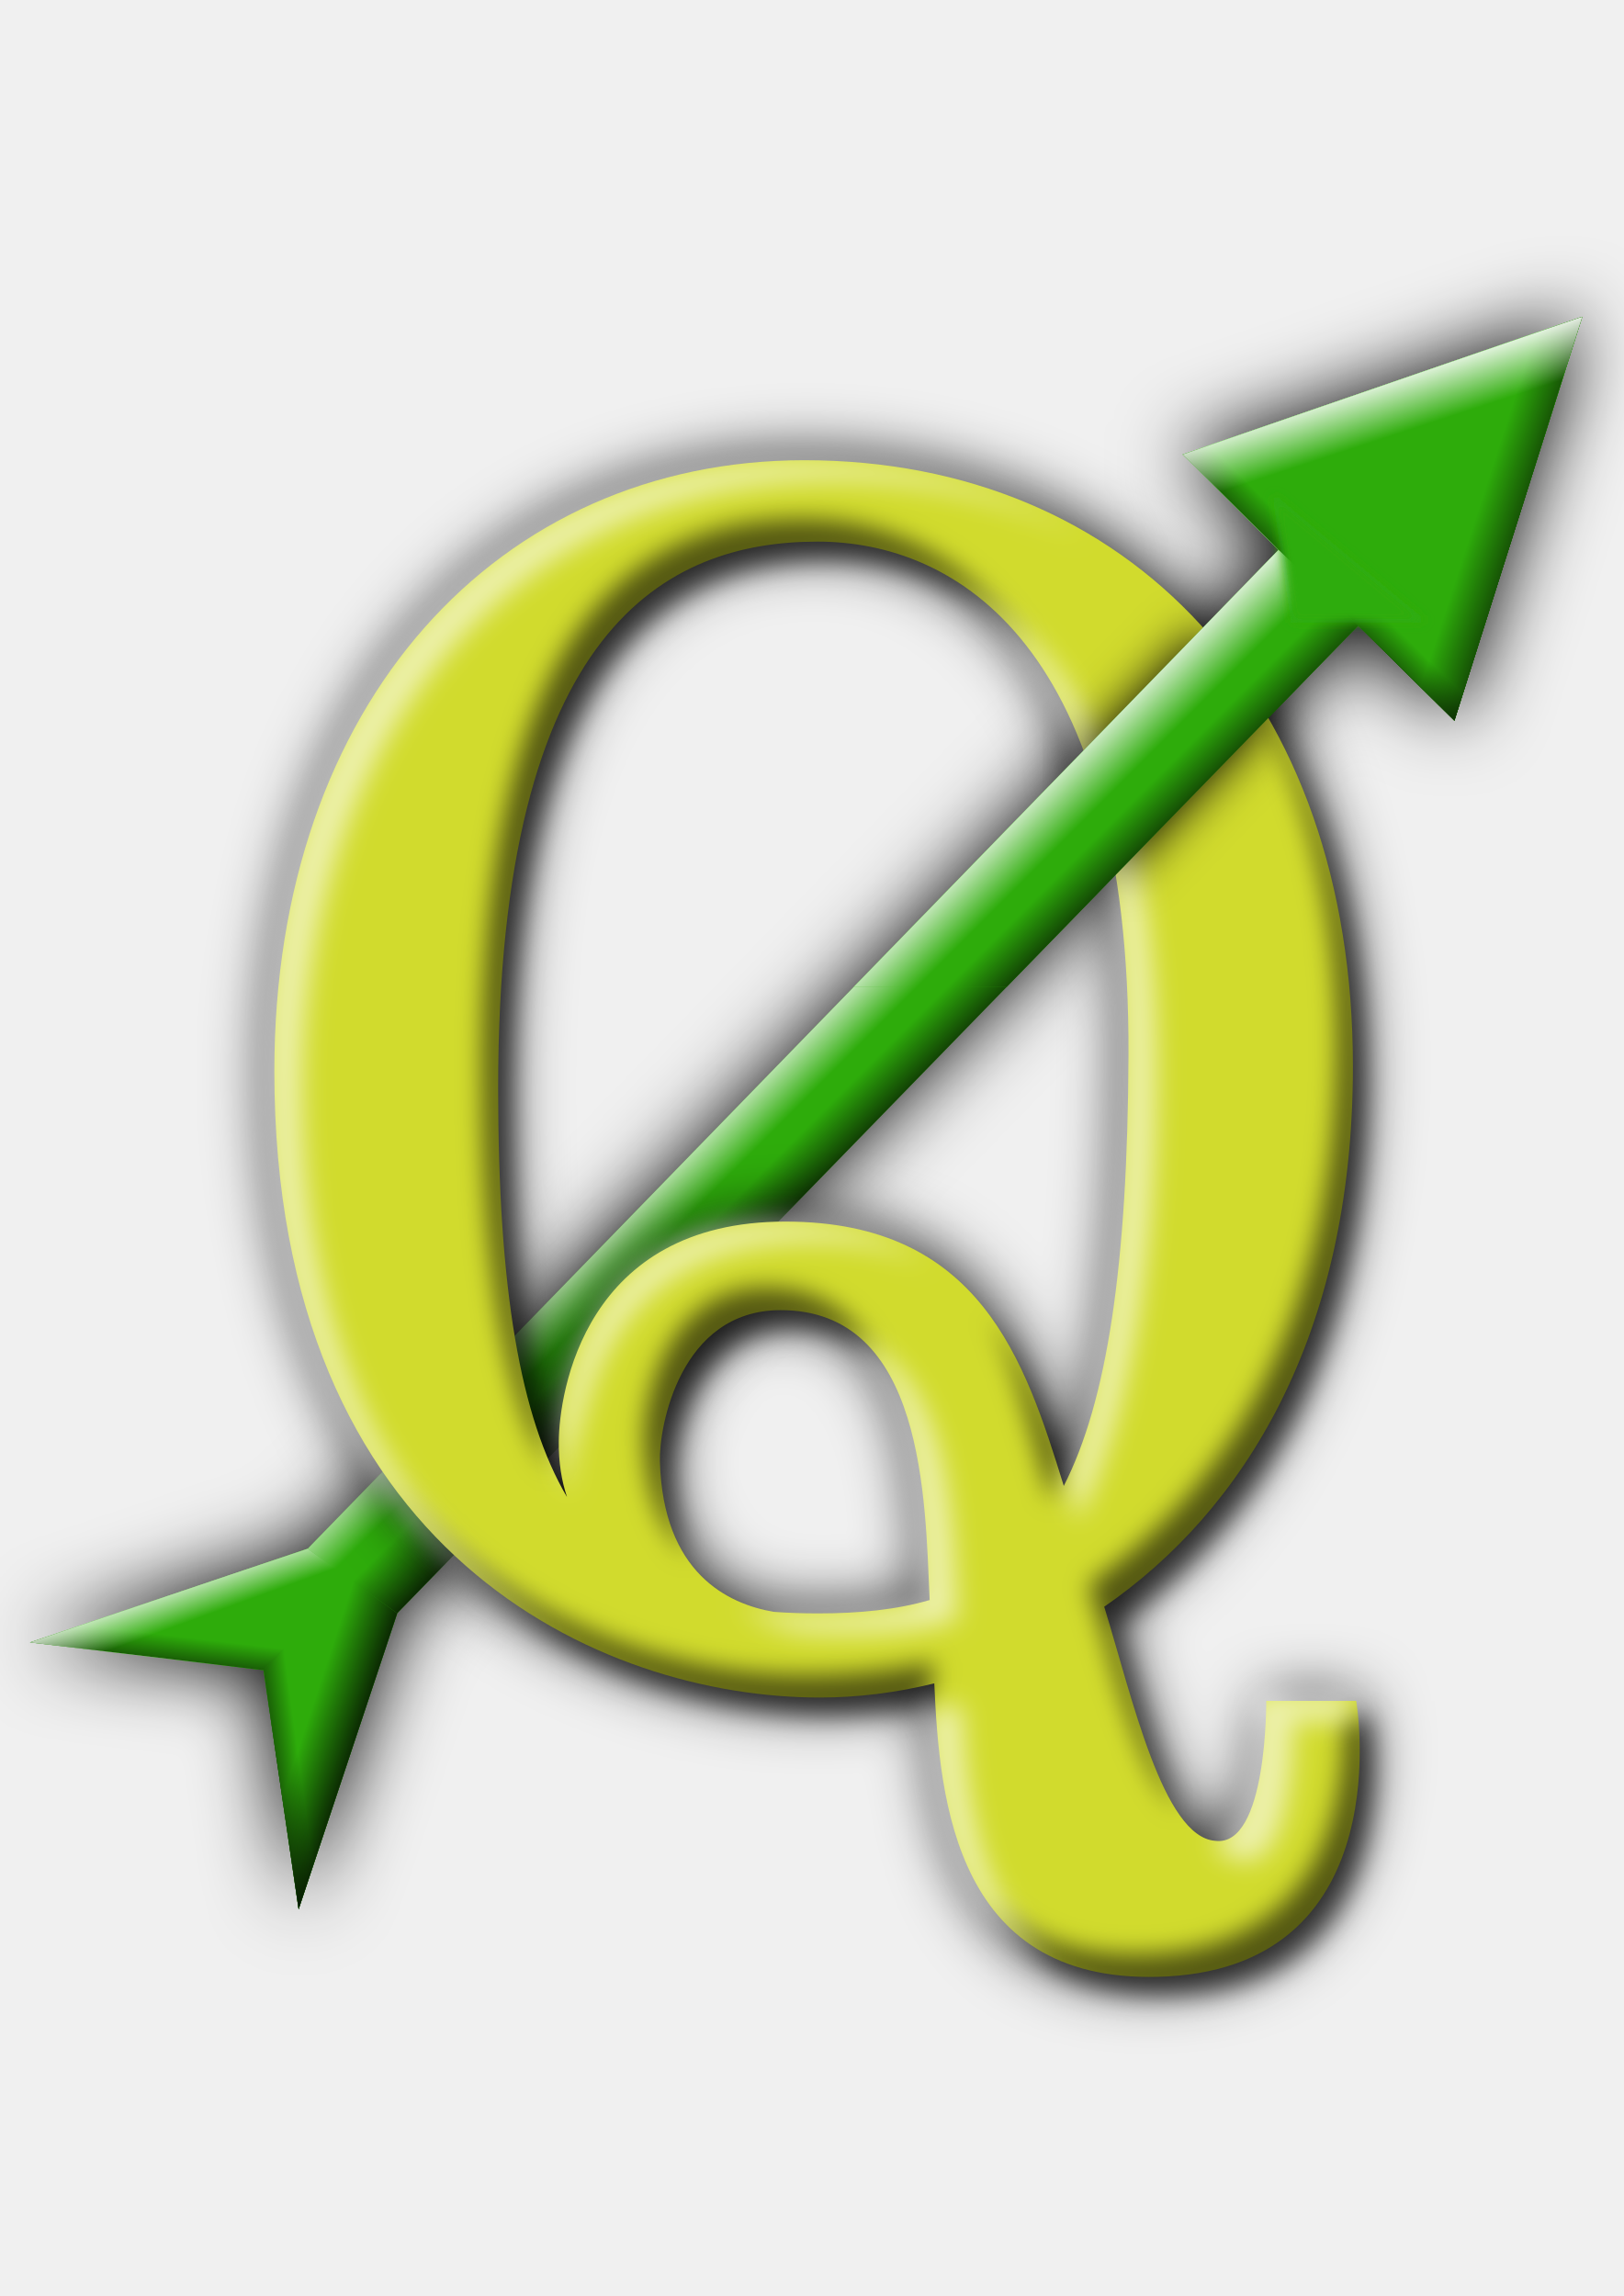
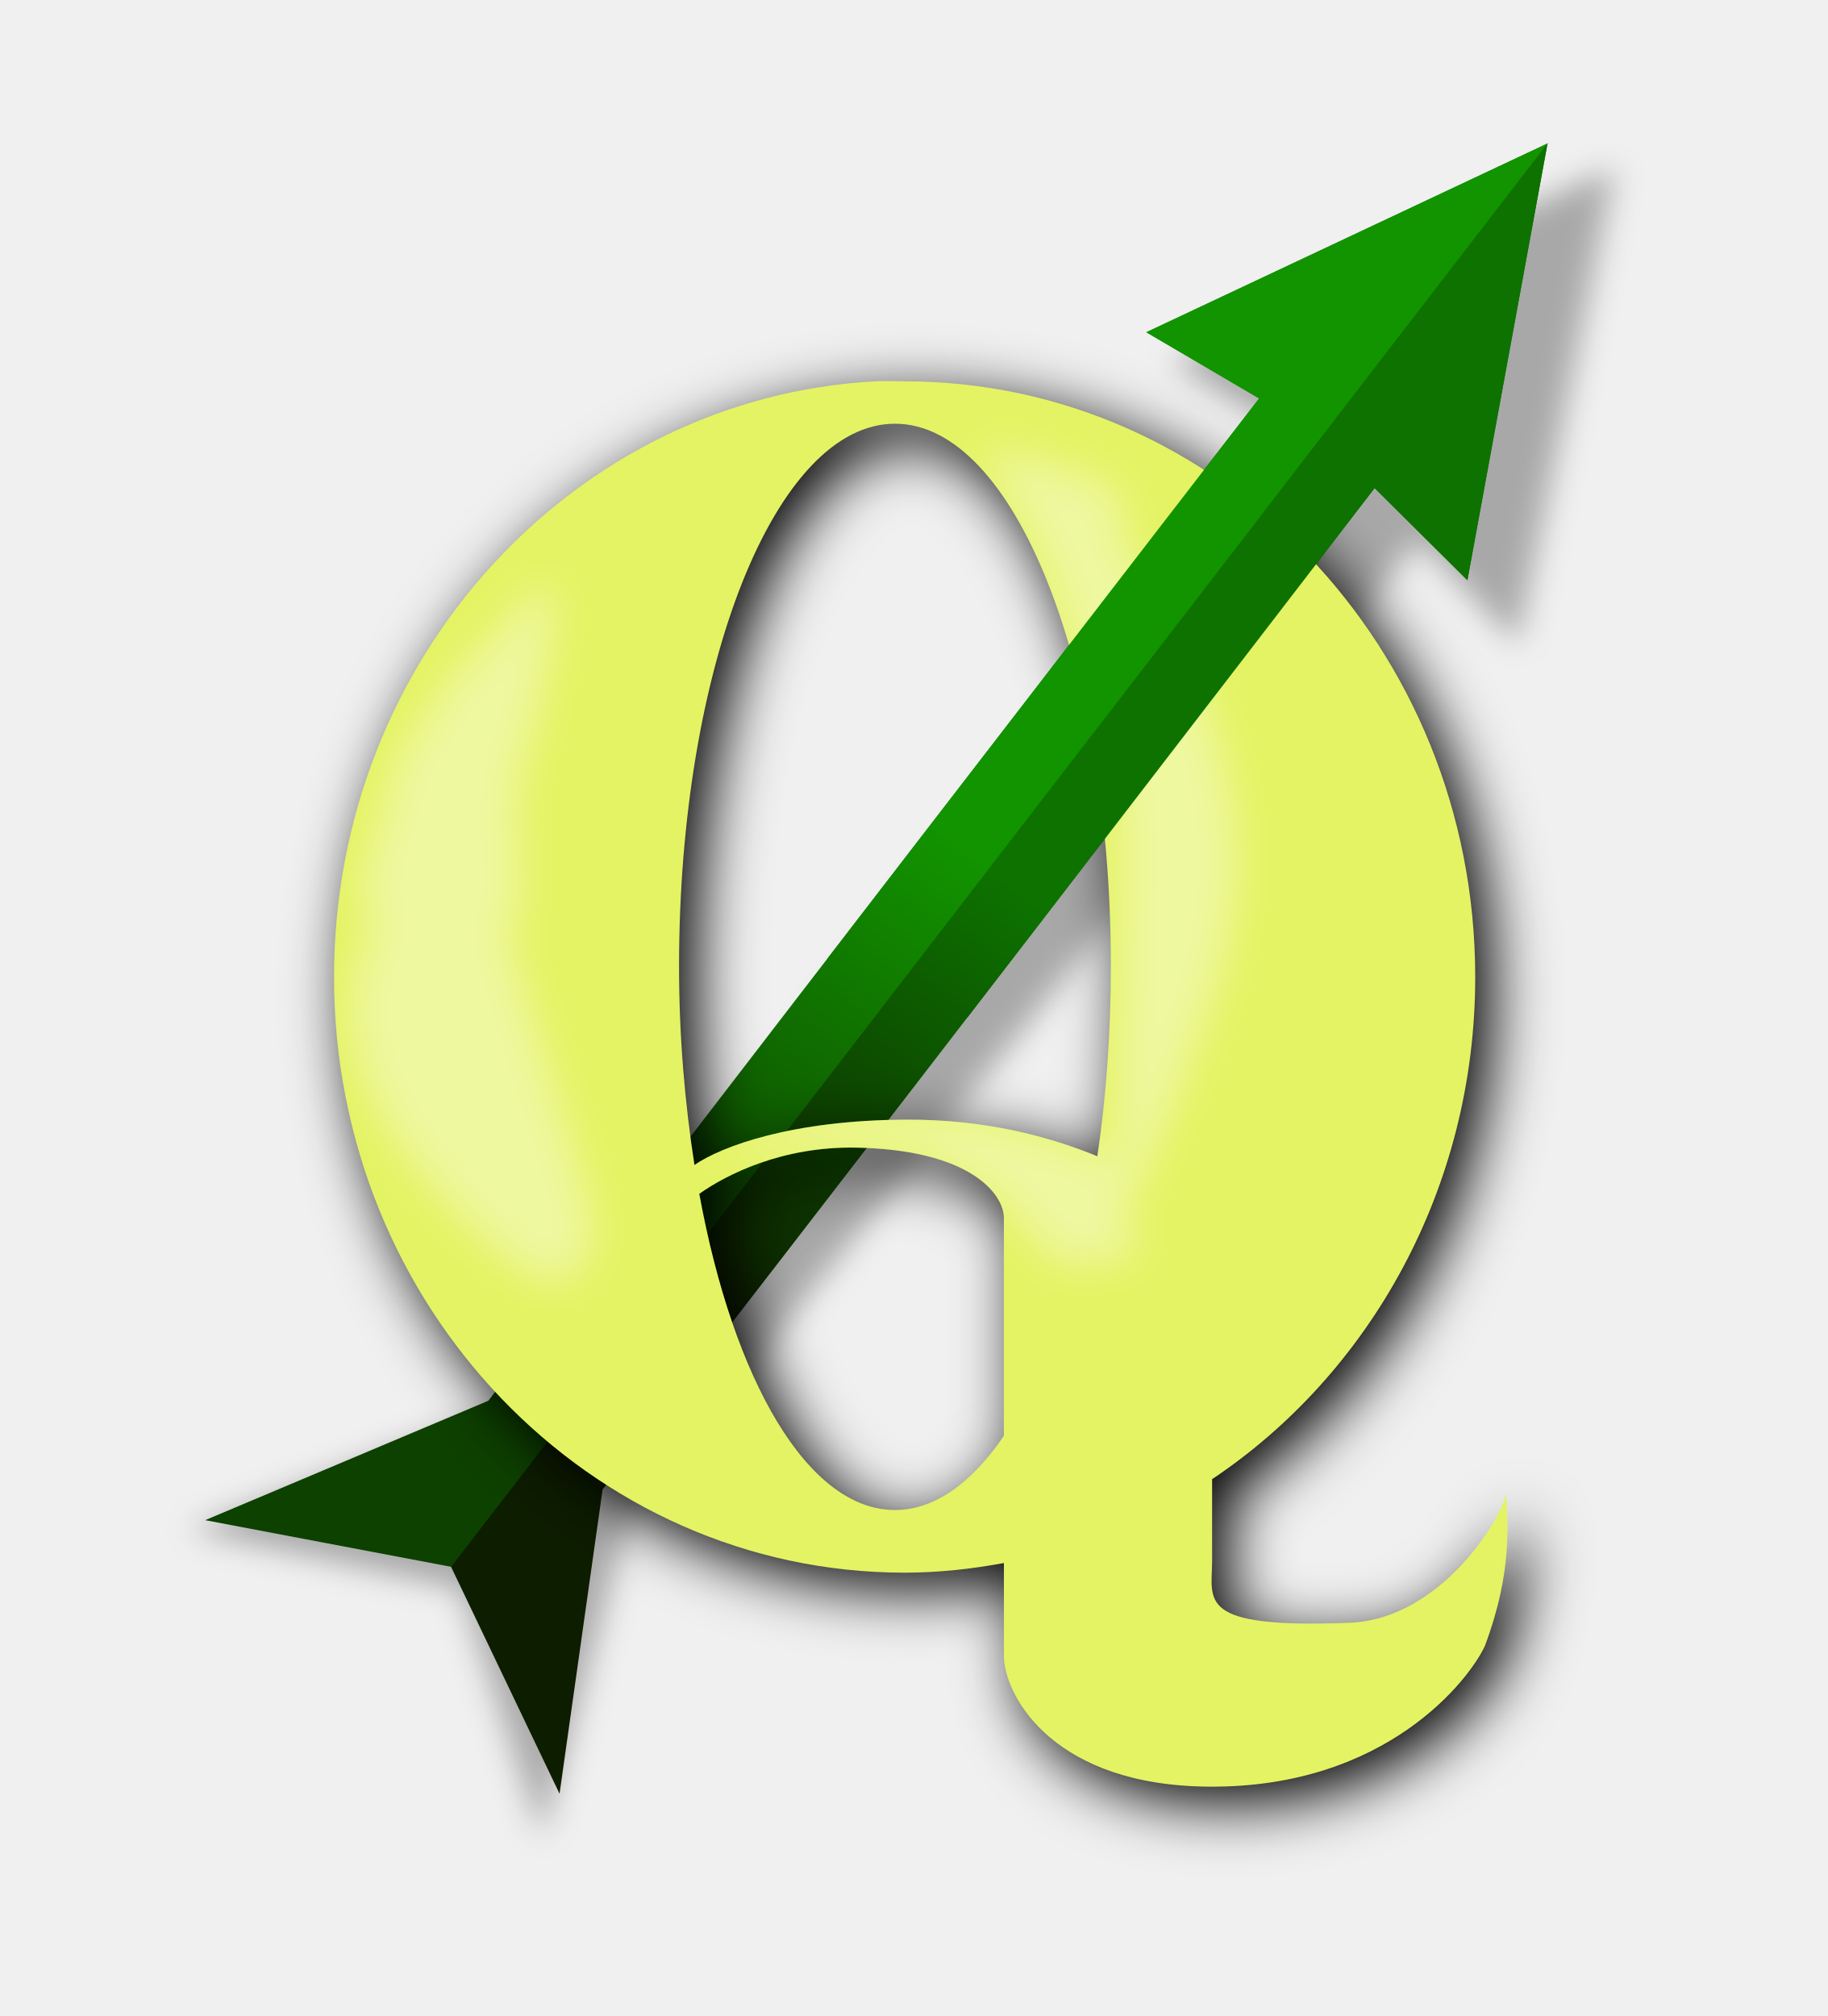
- <svg xmlns="http://www.w3.org/2000/svg" xmlns:xlink="http://www.w3.org/1999/xlink" version="1.0" width="744.094" height="1052.362" id="svg2">
-   <defs id="defs4">
-     <linearGradient id="linearGradient5069">
-       <stop id="stop5071" style="stop-color:#000000;stop-opacity:1" offset="0" />
-       <stop id="stop5073" style="stop-color:#000000;stop-opacity:0" offset="1" />
+ <svg xmlns="http://www.w3.org/2000/svg" xmlns:xlink="http://www.w3.org/1999/xlink" width="59.266" height="65.359" id="svg4907" version="1.1">
+   <defs id="defs4909">
+     <clipPath clipPathUnits="userSpaceOnUse" id="clipPath4144">
+       <rect style="fill:#000000;stroke:none" id="rect4146" width="42.875" height="39.625" x="565.161" y="646.181" transform="matrix(0.999901,-0.01407388,0.01407388,0.999901,0,0)" />
+     </clipPath>
+     <linearGradient xlink:href="#linearGradient5342-4-9-7" id="linearGradient3970-6" gradientUnits="userSpaceOnUse" gradientTransform="translate(156.0876,208.9441)" x1="413.407" y1="477.579" x2="423.643" y2="463.79" />
+     <linearGradient id="linearGradient5342-4-9-7">
+       <stop style="stop-color:#0d4100;stop-opacity:1;" offset="0" id="stop5344-0-0-6" />
+       <stop style="stop-color:#129300;stop-opacity:1;" offset="1" id="stop5346-85-9-0" />
    </linearGradient>
-     <linearGradient id="linearGradient5057">
-       <stop id="stop5059" style="stop-color:#000000;stop-opacity:1" offset="0" />
-       <stop id="stop5061" style="stop-color:#000000;stop-opacity:0" offset="1" />
+     <linearGradient y2="463.79" x2="423.643" y1="477.579" x1="413.407" gradientTransform="matrix(-0.2826807,-0.9592141,-0.9592141,0.2826807,1144.742,948.3023)" gradientUnits="userSpaceOnUse" id="linearGradient4111" xlink:href="#linearGradient5342-4-0-4" />
+     <linearGradient id="linearGradient5342-4-0-4">
+       <stop style="stop-color:#0d1d00;stop-opacity:1;" offset="0" id="stop5344-0-9-7" />
+       <stop style="stop-color:#0d7200;stop-opacity:1;" offset="1" id="stop5346-85-5-3" />
    </linearGradient>
-     <linearGradient id="linearGradient4965">
-       <stop id="stop4967" style="stop-color:#4e4e4e;stop-opacity:1" offset="0" />
-       <stop id="stop4969" style="stop-color:#4e4e4e;stop-opacity:0" offset="1" />
+     <clipPath clipPathUnits="userSpaceOnUse" id="clipPath4825-8">
+       <path style="fill:#e4f363;fill-opacity:1;stroke:none" d="m 485.063,446.793 c -9.774,0.517 -17.562,8.976 -17.562,19.312 0,10.67 8.284,19.312 18.5,19.312 1.105,0 2.167,-0.119 3.219,-0.312 l 0,3.094 c 0.085,1.316 1.673,4.123 6.656,4.156 5.77,0.039 8.449,-3.498 8.938,-4.562 0.909,-2.43 0.734,-3.989 0.688,-4.969 -0.019,0.588 -1.996,4.101 -5.094,4.219 -4.98,0.189 -4.438,-0.712 -4.438,-2.031 l 0,-2.625 c 5.128,-3.432 8.531,-9.447 8.531,-16.281 0,-10.67 -8.284,-19.312 -18.5,-19.312 C 485.682,446.793 485.379,446.777 485.063,446.793 z m 0.625,1.375 c 3.87,0 7,7.861 7,17.594 0,2.163 -0.154,4.241 -0.438,6.156 -1.618,-0.665 -3.682,-1.197 -6.188,-1.188 -3.702,0.014 -5.987,0.859 -6.875,1.469 -0.31,-1.993 -0.5,-4.168 -0.5,-6.438 C 478.688,456.029 481.818,448.168 485.688,448.168 z m -1.281,23.469 c 3.739,0.064 4.812,1.516 4.812,2.281 l 0,7.062 c -1.036,1.525 -2.243,2.406 -3.531,2.406 -2.824,0 -5.236,-4.198 -6.344,-10.25 C 480.238,472.5 482.045,471.597 484.407,471.637 Z" id="path4827-5" />
+     </clipPath>
+     <filter id="filter4776-5" x="-0.332" width="1.664" y="-0.393" height="1.787" style="color-interpolation-filters:sRGB">
+       <feGaussianBlur stdDeviation="0.652" id="feGaussianBlur4778-0" />
+     </filter>
+     <filter id="filter4947-8-4" style="color-interpolation-filters:sRGB">
+       <feGaussianBlur stdDeviation="1.016" id="feGaussianBlur4949-0-5" />
+     </filter>
+     <linearGradient xlink:href="#linearGradient5342-4-9" id="linearGradient3970" gradientUnits="userSpaceOnUse" gradientTransform="translate(156.0876,208.9441)" x1="413.407" y1="477.579" x2="423.643" y2="463.79" />
+     <linearGradient id="linearGradient5342-4-9">
+       <stop style="stop-color:#0d4100;stop-opacity:1;" offset="0" id="stop5344-0-0" />
+       <stop style="stop-color:#129300;stop-opacity:1;" offset="1" id="stop5346-85-9" />
    </linearGradient>
-     <linearGradient id="linearGradient4809">
-       <stop id="stop4811" style="stop-color:#ffffff;stop-opacity:1" offset="0" />
-       <stop id="stop4989" style="stop-color:#ffffff;stop-opacity:1" offset="0.473" />
-       <stop id="stop4813" style="stop-color:#000000;stop-opacity:1" offset="1" />
+     <linearGradient xlink:href="#linearGradient5342-4-0-4" id="linearGradient3972" gradientUnits="userSpaceOnUse" gradientTransform="matrix(-0.2826807,-0.9592141,-0.9592141,0.2826807,1144.742,948.3023)" x1="413.407" y1="477.579" x2="423.643" y2="463.79" />
+     <linearGradient id="linearGradient4887">
+       <stop style="stop-color:#0d1d00;stop-opacity:1;" offset="0" id="stop4889" />
+       <stop style="stop-color:#0d7200;stop-opacity:1;" offset="1" id="stop4891" />
    </linearGradient>
-     <linearGradient id="linearGradient4372">
-       <stop id="stop4374" style="stop-color:#000000;stop-opacity:0" offset="0" />
-       <stop id="stop4376" style="stop-color:#000000;stop-opacity:1" offset="1" />
-     </linearGradient>
-     <linearGradient id="linearGradient4332">
-       <stop id="stop4334" style="stop-color:#ffffff;stop-opacity:0" offset="0" />
-       <stop id="stop4336" style="stop-color:#ffffff;stop-opacity:1" offset="1" />
-     </linearGradient>
-     <filter id="filter4307">
-       <feGaussianBlur id="feGaussianBlur4309" stdDeviation="14.907" />
-     </filter>
-     <linearGradient x1="407.313" y1="475.32" x2="379.146" y2="447.578" id="linearGradient4338" xlink:href="#linearGradient4332" gradientUnits="userSpaceOnUse" />
-     <linearGradient x1="407.313" y1="475.32" x2="379.146" y2="447.578" id="linearGradient4352" xlink:href="#linearGradient4332" gradientUnits="userSpaceOnUse" gradientTransform="translate(2.8693429e-6,-3.3828125e-6)" />
-     <linearGradient x1="421.604" y1="489.381" x2="386.339" y2="454.117" id="linearGradient4354" xlink:href="#linearGradient4332" gradientUnits="userSpaceOnUse" />
-     <linearGradient x1="421.604" y1="489.381" x2="386.339" y2="454.117" id="linearGradient4362" xlink:href="#linearGradient4332" gradientUnits="userSpaceOnUse" />
-     <linearGradient x1="421.604" y1="489.381" x2="386.339" y2="454.117" id="linearGradient4364" xlink:href="#linearGradient4332" gradientUnits="userSpaceOnUse" />
-     <linearGradient x1="401.227" y1="469.888" x2="385.625" y2="454.286" id="linearGradient4368" xlink:href="#linearGradient4332" gradientUnits="userSpaceOnUse" />
-     <linearGradient x1="410.548" y1="478.555" x2="427.311" y2="495.318" id="linearGradient4378" xlink:href="#linearGradient4372" gradientUnits="userSpaceOnUse" />
-     <linearGradient x1="360.27" y1="512.602" x2="338.596" y2="490.929" id="linearGradient4685" xlink:href="#linearGradient4332" gradientUnits="userSpaceOnUse" />
-     <linearGradient x1="366.996" y1="519.329" x2="390.263" y2="542.595" id="linearGradient4689" xlink:href="#linearGradient4372" gradientUnits="userSpaceOnUse" />
-     <linearGradient x1="681.182" y1="222.019" x2="716.775" y2="233.578" id="linearGradient4701" xlink:href="#linearGradient4372" gradientUnits="userSpaceOnUse" />
-     <linearGradient x1="615.063" y1="263.632" x2="594.709" y2="284.439" id="linearGradient4705" xlink:href="#linearGradient4372" gradientUnits="userSpaceOnUse" />
-     <linearGradient x1="615.063" y1="207.223" x2="606.268" y2="180.405" id="linearGradient4709" xlink:href="#linearGradient4332" gradientUnits="userSpaceOnUse" />
-     <filter id="filter4769">
-       <feGaussianBlur id="feGaussianBlur4771" stdDeviation="2.162" />
-     </filter>
-     <linearGradient x1="79.355" y1="745.809" x2="71.98" y2="725.465" id="linearGradient4783" xlink:href="#linearGradient4332" gradientUnits="userSpaceOnUse" />
-     <linearGradient x1="145.937" y1="773.552" x2="175.552" y2="783.262" id="linearGradient4787" xlink:href="#linearGradient4372" gradientUnits="userSpaceOnUse" />
-     <linearGradient x1="136.227" y1="800.832" x2="112.207" y2="804.068" id="linearGradient4791" xlink:href="#linearGradient4372" gradientUnits="userSpaceOnUse" />
-     <linearGradient x1="85.077" y1="750.432" x2="82.302" y2="774.013" id="linearGradient4795" xlink:href="#linearGradient4372" gradientUnits="userSpaceOnUse" />
-     <radialGradient cx="140.082" cy="411.286" r="253.7" fx="140.082" fy="411.286" id="radialGradient4985" xlink:href="#linearGradient4809" gradientUnits="userSpaceOnUse" gradientTransform="matrix(0,1.674705,-0.8791225,8.4441185e-7,482.2897,-28.65836)" />
-     <radialGradient cx="358.802" cy="480.868" r="144.44" fx="358.802" fy="480.868" id="radialGradient5065" xlink:href="#linearGradient5057" gradientUnits="userSpaceOnUse" gradientTransform="matrix(1,0,0,1.700534,5.6583663e-7,-336.8649)" />
-     <radialGradient cx="291.887" cy="385.31" r="149.988" fx="291.887" fy="385.31" id="radialGradient5075" xlink:href="#linearGradient5069" gradientUnits="userSpaceOnUse" gradientTransform="matrix(1.1512186e-2,2.837214,-2.2227,9.0187521e-3,1127.766,-571.7071)" />
-     <radialGradient cx="291.887" cy="385.31" r="149.988" fx="291.887" fy="385.31" id="radialGradient5158" xlink:href="#linearGradient5069" gradientUnits="userSpaceOnUse" gradientTransform="matrix(1.1512186e-2,2.837214,-2.2227,9.0187521e-3,1127.766,-571.7071)" />
-     <radialGradient cx="291.887" cy="385.31" r="149.988" fx="291.887" fy="385.31" id="radialGradient5165" xlink:href="#linearGradient5069" gradientUnits="userSpaceOnUse" gradientTransform="matrix(1.1512186e-2,2.837214,-2.2227,9.0187521e-3,1127.766,-571.7071)" />
-     <linearGradient x1="366.996" y1="519.329" x2="390.263" y2="542.595" id="linearGradient5213" xlink:href="#linearGradient4372" gradientUnits="userSpaceOnUse" gradientTransform="translate(-4.5460112e-6,1.2089452e-6)" />
-     <linearGradient x1="360.27" y1="512.602" x2="338.596" y2="490.929" id="linearGradient5215" xlink:href="#linearGradient4332" gradientUnits="userSpaceOnUse" gradientTransform="translate(-4.5460112e-6,1.2089452e-6)" />
-     <linearGradient x1="681.182" y1="222.019" x2="716.775" y2="233.578" id="linearGradient5217" xlink:href="#linearGradient4372" gradientUnits="userSpaceOnUse" gradientTransform="translate(-4.5460112e-6,1.2089452e-6)" />
-     <linearGradient x1="615.063" y1="263.632" x2="594.709" y2="284.439" id="linearGradient5219" xlink:href="#linearGradient4372" gradientUnits="userSpaceOnUse" gradientTransform="translate(-4.5460112e-6,1.2089452e-6)" />
-     <linearGradient x1="615.063" y1="207.223" x2="606.268" y2="180.405" id="linearGradient5221" xlink:href="#linearGradient4332" gradientUnits="userSpaceOnUse" gradientTransform="translate(-4.5460112e-6,1.2089452e-6)" />
-     <linearGradient x1="85.077" y1="750.432" x2="82.302" y2="774.013" id="linearGradient5223" xlink:href="#linearGradient4372" gradientUnits="userSpaceOnUse" gradientTransform="translate(-4.5460112e-6,1.2089452e-6)" />
-     <linearGradient x1="79.355" y1="745.809" x2="71.98" y2="725.465" id="linearGradient5225" xlink:href="#linearGradient4332" gradientUnits="userSpaceOnUse" gradientTransform="translate(-4.5460112e-6,1.2089452e-6)" />
-     <linearGradient x1="145.937" y1="773.552" x2="175.552" y2="783.262" id="linearGradient5227" xlink:href="#linearGradient4372" gradientUnits="userSpaceOnUse" gradientTransform="translate(-4.5460112e-6,1.2089452e-6)" />
-     <linearGradient x1="136.227" y1="800.832" x2="112.207" y2="804.068" id="linearGradient5229" xlink:href="#linearGradient4372" gradientUnits="userSpaceOnUse" gradientTransform="translate(-4.5460112e-6,1.2089452e-6)" />
-     <radialGradient cx="291.887" cy="385.31" r="149.988" fx="291.887" fy="385.31" id="radialGradient5231" xlink:href="#linearGradient5069" gradientUnits="userSpaceOnUse" gradientTransform="matrix(1.1512186e-2,2.837214,-2.2227,9.0187521e-3,1127.766,-571.7071)" />
-     <filter id="filter5284">
-       <feGaussianBlur id="feGaussianBlur5286" stdDeviation="5.925" />
-     </filter>
-     <filter id="filter5295">
-       <feGaussianBlur id="feGaussianBlur5297" stdDeviation="5.639" />
-     </filter>
-     <linearGradient x1="366.996" y1="519.329" x2="390.263" y2="542.595" id="linearGradient5435" xlink:href="#linearGradient4372" gradientUnits="userSpaceOnUse" />
-     <linearGradient x1="360.27" y1="512.602" x2="338.596" y2="490.929" id="linearGradient5437" xlink:href="#linearGradient4332" gradientUnits="userSpaceOnUse" />
-     <linearGradient x1="681.182" y1="222.019" x2="716.775" y2="233.578" id="linearGradient5439" xlink:href="#linearGradient4372" gradientUnits="userSpaceOnUse" />
-     <linearGradient x1="615.063" y1="263.632" x2="594.709" y2="284.439" id="linearGradient5441" xlink:href="#linearGradient4372" gradientUnits="userSpaceOnUse" />
-     <linearGradient x1="615.063" y1="207.223" x2="606.268" y2="180.405" id="linearGradient5443" xlink:href="#linearGradient4332" gradientUnits="userSpaceOnUse" />
-     <linearGradient x1="85.077" y1="750.432" x2="82.302" y2="774.013" id="linearGradient5445" xlink:href="#linearGradient4372" gradientUnits="userSpaceOnUse" />
-     <linearGradient x1="79.355" y1="745.809" x2="71.98" y2="725.465" id="linearGradient5447" xlink:href="#linearGradient4332" gradientUnits="userSpaceOnUse" />
-     <linearGradient x1="145.937" y1="773.552" x2="175.552" y2="783.262" id="linearGradient5449" xlink:href="#linearGradient4372" gradientUnits="userSpaceOnUse" />
-     <linearGradient x1="136.227" y1="800.832" x2="112.207" y2="804.068" id="linearGradient5451" xlink:href="#linearGradient4372" gradientUnits="userSpaceOnUse" />
-     <linearGradient x1="136.227" y1="800.832" x2="112.207" y2="804.068" id="linearGradient5454" xlink:href="#linearGradient4372" gradientUnits="userSpaceOnUse" />
-     <linearGradient x1="145.937" y1="773.552" x2="175.552" y2="783.262" id="linearGradient5457" xlink:href="#linearGradient4372" gradientUnits="userSpaceOnUse" />
-     <linearGradient x1="79.355" y1="745.809" x2="71.98" y2="725.465" id="linearGradient5460" xlink:href="#linearGradient4332" gradientUnits="userSpaceOnUse" />
-     <linearGradient x1="85.077" y1="750.432" x2="82.302" y2="774.013" id="linearGradient5463" xlink:href="#linearGradient4372" gradientUnits="userSpaceOnUse" />
-     <linearGradient x1="615.063" y1="207.223" x2="606.268" y2="180.405" id="linearGradient5468" xlink:href="#linearGradient4332" gradientUnits="userSpaceOnUse" />
-     <linearGradient x1="615.063" y1="263.632" x2="594.709" y2="284.439" id="linearGradient5471" xlink:href="#linearGradient4372" gradientUnits="userSpaceOnUse" />
-     <linearGradient x1="681.182" y1="222.019" x2="716.775" y2="233.578" id="linearGradient5474" xlink:href="#linearGradient4372" gradientUnits="userSpaceOnUse" />
-     <linearGradient x1="360.27" y1="512.602" x2="338.596" y2="490.929" id="linearGradient5478" xlink:href="#linearGradient4332" gradientUnits="userSpaceOnUse" />
-     <linearGradient x1="366.996" y1="519.329" x2="390.263" y2="542.595" id="linearGradient5481" xlink:href="#linearGradient4372" gradientUnits="userSpaceOnUse" />
-     <linearGradient x1="360.27" y1="512.602" x2="338.596" y2="490.929" id="linearGradient5493" xlink:href="#linearGradient4332" gradientUnits="userSpaceOnUse" />
-     <linearGradient x1="366.996" y1="519.329" x2="390.263" y2="542.595" id="linearGradient5525" xlink:href="#linearGradient4372" gradientUnits="userSpaceOnUse" />
-     <filter height="1.379" y="-0.19" width="1.44" x="-0.22" id="filter3432">
-       <feGaussianBlur id="feGaussianBlur3434" stdDeviation="11.161" />
-     </filter>
-     <linearGradient x1="136.227" y1="800.832" x2="112.207" y2="804.068" id="linearGradient3719" xlink:href="#linearGradient4372" gradientUnits="userSpaceOnUse" />
-     <linearGradient x1="145.937" y1="773.552" x2="175.552" y2="783.262" id="linearGradient3722" xlink:href="#linearGradient4372" gradientUnits="userSpaceOnUse" />
-     <linearGradient x1="79.355" y1="745.809" x2="71.98" y2="725.465" id="linearGradient3725" xlink:href="#linearGradient4332" gradientUnits="userSpaceOnUse" />
-     <linearGradient x1="85.077" y1="750.432" x2="82.302" y2="774.013" id="linearGradient3728" xlink:href="#linearGradient4372" gradientUnits="userSpaceOnUse" />
-     <linearGradient x1="615.063" y1="207.223" x2="606.268" y2="180.405" id="linearGradient3733" xlink:href="#linearGradient4332" gradientUnits="userSpaceOnUse" />
-     <linearGradient x1="615.063" y1="263.632" x2="594.709" y2="284.439" id="linearGradient3736" xlink:href="#linearGradient4372" gradientUnits="userSpaceOnUse" />
-     <linearGradient x1="681.182" y1="222.019" x2="716.775" y2="233.578" id="linearGradient3739" xlink:href="#linearGradient4372" gradientUnits="userSpaceOnUse" />
-     <linearGradient x1="360.27" y1="512.602" x2="338.596" y2="490.929" id="linearGradient3743" xlink:href="#linearGradient4332" gradientUnits="userSpaceOnUse" />
-     <linearGradient x1="366.996" y1="519.329" x2="390.263" y2="542.595" id="linearGradient3746" xlink:href="#linearGradient4372" gradientUnits="userSpaceOnUse" />
-     <filter id="filter3758">
-       <feGaussianBlur id="feGaussianBlur3760" stdDeviation="18.017" />
+     <filter id="filter5427-2-5" style="color-interpolation-filters:sRGB">
+       <feGaussianBlur stdDeviation="0.488" id="feGaussianBlur5429-2-8" />
    </filter>
  </defs>
-   <g id="layer2" style="display:inline">
-     <path d="M 13.698,752.791 L 140.977,709.86 L 585.949,252.008 L 542.008,208.319 L 725.098,145.184 L 666.509,330.295 L 622.441,286.732 L 182.025,739.444 L 136.847,875.158 L 120.775,765.516 L 13.698,752.791 z" id="path4311" style="fill:#000000;fill-opacity:1;fill-rule:evenodd;stroke:none;stroke-width:1px;stroke-linecap:butt;stroke-linejoin:miter;stroke-opacity:1;filter:url(#filter3758)" />
-     <path d="M 13.698,752.791 L 140.977,709.86 L 585.949,252.008 L 542.008,208.319 L 725.098,145.184 L 666.509,330.295 L 622.441,286.732 L 182.025,739.444 L 136.847,875.158 L 120.775,765.516 L 13.698,752.791 z" id="path3581" style="fill:#2eac0b;fill-opacity:1;fill-rule:evenodd;stroke:none;stroke-width:1px;stroke-linecap:butt;stroke-linejoin:miter;stroke-opacity:1" />
-     <path d="M 13.698,752.791 L 140.977,709.86 L 585.949,252.008 L 542.008,208.319 L 725.098,145.184 L 666.509,330.295 L 622.441,286.732 L 182.025,739.444 L 136.847,875.158 L 120.775,765.516 L 13.698,752.791 z" id="path4687" style="fill:url(#linearGradient3746);fill-opacity:1;fill-rule:evenodd;stroke:none;stroke-width:1px;stroke-linecap:butt;stroke-linejoin:miter;stroke-opacity:1" />
-     <path d="M 13.698,752.791 L 140.977,709.86 L 585.949,252.008 L 542.008,208.319 L 725.098,145.184 L 666.509,330.295 L 622.441,286.732 L 182.025,739.444 L 136.847,875.158 L 120.775,765.516 L 13.698,752.791 z" id="path4677" style="fill:url(#linearGradient3743);fill-opacity:1;fill-rule:evenodd;stroke:none;stroke-width:1px;stroke-linecap:butt;stroke-linejoin:miter;stroke-opacity:1" />
-     <path d="M 368.562,210.938 C 228.286,210.938 125.719,322.247 125.719,490.938 C 125.719,712.156 275.647,778.062 375.719,778.062 C 392.667,778.062 410.368,775.947 428.156,771.562 C 430.529,825.184 437.635,911.29 535.25,905.875 C 642.238,899.914 621.5,779.594 621.5,779.594 L 580.281,779.594 C 580.281,779.594 580.828,846.939 556.844,843.719 C 532.988,841.87 518.869,778.175 506.031,736.438 C 569.585,692.654 620,612.682 620,488.781 C 620,319.736 517.848,210.938 368.562,210.938 z M 374.656,248.25 C 438.585,248.25 517.871,296.295 517.156,483.438 C 516.785,580.36 507.275,642.373 487.5,681.062 C 469.684,623.521 449.211,560.046 360.125,559.906 C 267.635,559.761 256.278,638.589 256.062,660.688 C 255.969,670.292 257.35,678.725 259.844,686.156 C 238.388,649.701 228.281,590.862 228.281,498.781 C 228.281,287.353 305.728,248.25 374.656,248.25 z M 357.594,600.5 C 423.78,600.334 423.962,687.711 426.031,733.375 C 411.018,737.753 394.045,739.5 375,739.5 C 367.928,739.5 361.152,739.264 354.625,738.781 C 333.594,735.207 303.852,721.075 302.406,669.781 C 301.959,654.002 311.613,600.615 357.594,600.5 z" id="path4305" style="fill:#000000;fill-opacity:1;fill-rule:evenodd;stroke:none;stroke-width:1px;stroke-linecap:butt;stroke-linejoin:miter;stroke-opacity:1;filter:url(#filter4307)" />
-     <path d="M 177.143,202.362 A 2.143,0 0 1 1 172.857,202.362 A 2.143,0 0 1 1 177.143,202.362 z" id="path2399" style="opacity:1;fill:#000000;fill-opacity:0.314;fill-rule:nonzero;stroke:#000000;stroke-width:0;stroke-linecap:round;stroke-linejoin:round;stroke-miterlimit:4;stroke-dasharray:none;stroke-opacity:0" />
-     <path d="M 585.949,252.008 L 542.008,208.319 L 725.098,145.184 L 666.509,330.295 L 622.441,286.732 L 585.949,252.008 z" id="path4691" style="fill:#2eac0b;fill-opacity:1;fill-rule:evenodd;stroke:none;stroke-width:1px;stroke-linecap:butt;stroke-linejoin:miter;stroke-opacity:1" />
-     <path d="M 585.949,252.008 L 542.008,208.319 L 725.098,145.184 L 666.509,330.295 L 622.441,286.732 L 585.949,252.008 z" id="path4693" style="fill:url(#linearGradient3739);fill-opacity:1;fill-rule:evenodd;stroke:none;stroke-width:1px;stroke-linecap:butt;stroke-linejoin:miter;stroke-opacity:1" />
-     <path d="M 585.949,252.008 L 542.008,208.319 L 725.098,145.184 L 666.509,330.295 L 622.441,286.732 L 585.949,252.008 z" id="path4703" style="fill:url(#linearGradient3736);fill-opacity:1;fill-rule:evenodd;stroke:none;stroke-width:1px;stroke-linecap:butt;stroke-linejoin:miter;stroke-opacity:1" />
-     <path d="M 585.949,252.008 L 542.008,208.319 L 725.098,145.184 L 666.509,330.295 L 622.441,286.732 L 585.949,252.008 z" id="path4707" style="fill:url(#linearGradient3733);fill-opacity:1;fill-rule:evenodd;stroke:none;stroke-width:1px;stroke-linecap:butt;stroke-linejoin:miter;stroke-opacity:1" />
-     <path d="M 583.638,227.04 L 592.067,284.982 L 652.958,284.882 L 583.638,227.04 z" id="path4711" style="fill:#2eac0b;fill-opacity:1;fill-rule:evenodd;stroke:none;stroke-width:1px;stroke-linecap:butt;stroke-linejoin:miter;stroke-opacity:1;filter:url(#filter4769)" />
-     <path d="M 13.698,752.791 L 140.977,709.86 L 182.025,739.444 L 136.847,875.158 L 120.775,765.516 L 13.698,752.791 z" id="path4773" style="fill:#2eac0b;fill-opacity:1;fill-rule:evenodd;stroke:none;stroke-width:1px;stroke-linecap:butt;stroke-linejoin:miter;stroke-opacity:1" />
-     <path d="M 13.698,752.791 L 140.977,709.86 L 160.756,723.261 L 120.775,765.516 L 13.698,752.791 z" id="path4793" style="fill:url(#linearGradient3728);fill-opacity:1;fill-rule:evenodd;stroke:none;stroke-width:1px;stroke-linecap:butt;stroke-linejoin:miter;stroke-opacity:1" />
-     <path d="M 13.698,752.791 L 140.977,709.86 L 182.025,739.444 L 136.847,875.158 L 120.775,765.516 L 13.698,752.791 z" id="path4775" style="fill:url(#linearGradient3725);fill-opacity:1;fill-rule:evenodd;stroke:none;stroke-width:1px;stroke-linecap:butt;stroke-linejoin:miter;stroke-opacity:1" />
-     <path d="M 13.698,752.791 L 140.977,709.86 L 182.025,739.444 L 136.847,875.158 L 120.775,765.516 L 13.698,752.791 z" id="path4785" style="fill:url(#linearGradient3722);fill-opacity:1;fill-rule:evenodd;stroke:none;stroke-width:1px;stroke-linecap:butt;stroke-linejoin:miter;stroke-opacity:1" />
-     <path d="M 159.935,723.731 L 182.025,739.444 L 136.847,875.158 L 120.775,765.516 L 159.935,723.731 z" id="path4789" style="fill:url(#linearGradient3719);fill-opacity:1;fill-rule:evenodd;stroke:none;stroke-width:1px;stroke-linecap:butt;stroke-linejoin:miter;stroke-opacity:1" />
-     <path d="M 368.562,210.938 C 228.286,210.938 125.719,322.247 125.719,490.938 C 125.719,712.156 275.647,778.062 375.719,778.062 C 392.667,778.062 410.368,775.947 428.156,771.562 C 430.529,825.184 437.635,911.29 535.25,905.875 C 642.238,899.914 621.5,779.594 621.5,779.594 L 580.281,779.594 C 580.281,779.594 580.828,846.939 556.844,843.719 C 532.988,841.87 518.869,778.175 506.031,736.438 C 569.585,692.654 620,612.682 620,488.781 C 620,319.736 517.848,210.938 368.562,210.938 z M 374.656,248.25 C 438.585,248.25 517.871,296.295 517.156,483.438 C 516.785,580.36 507.275,642.373 487.5,681.062 C 469.684,623.521 449.211,560.046 360.125,559.906 C 267.635,559.761 256.278,638.589 256.062,660.688 C 255.969,670.292 257.35,678.725 259.844,686.156 C 238.388,649.701 228.281,590.862 228.281,498.781 C 228.281,287.353 305.728,248.25 374.656,248.25 z M 357.594,600.5 C 423.78,600.334 423.962,687.711 426.031,733.375 C 411.018,737.753 394.045,739.5 375,739.5 C 367.928,739.5 361.152,739.264 354.625,738.781 C 333.594,735.207 303.852,721.075 302.406,669.781 C 301.959,654.002 311.613,600.615 357.594,600.5 z" id="path3221" style="fill:#d1db2d;fill-opacity:1;fill-rule:evenodd;stroke:#4e4e4e;stroke-width:0;stroke-linecap:butt;stroke-linejoin:miter;stroke-miterlimit:4;stroke-dasharray:none;stroke-opacity:1" />
-     <path d="M 367.594,237.938 C 298.665,237.938 221.219,277.04 221.219,488.469 C 221.219,580.549 231.325,639.388 252.781,675.844 C 250.525,669.122 249.198,661.581 249.031,653.094 C 249.029,653.084 249.034,653.072 249.031,653.062 C 239.079,617.655 234.281,570.07 234.281,506.781 C 234.281,295.353 311.728,256.25 380.656,256.25 C 411.53,256.25 445.985,267.458 473.281,300.125 C 444.563,253.23 403.647,237.938 367.594,237.938 z M 567.281,307.5 C 596.514,352.755 612.937,410.77 612.938,478.469 C 612.938,602.369 562.522,682.341 498.969,726.125 C 510.008,762.015 521.971,814.143 540.281,829.219 C 528.885,806.473 520.206,771.014 512.031,744.438 C 575.585,700.654 626,620.682 626,496.781 C 626,419.565 604.665,354.948 567.281,307.5 z M 350.531,590.188 C 304.551,590.303 294.897,643.689 295.344,659.469 C 296.109,686.614 304.777,703.352 315.906,713.625 C 311.641,704.358 308.825,692.634 308.406,677.781 C 307.959,662.002 317.613,608.615 363.594,608.5 C 380.387,608.458 392.909,614.069 402.312,623.188 C 392.589,603.81 376.753,590.122 350.531,590.188 z M 453.688,603.562 C 465.798,623.989 474.727,664.935 481.825,687.858 C 483.289,684.994 487.434,675.972 486.012,665.911 C 478.552,644.689 467.954,619.997 453.688,603.562 z M 177.594,676.938 C 229.836,757.971 316.395,786.062 381.719,786.062 C 394.899,786.062 407.61,784.787 421.388,782.156 C 425.424,774.86 428.782,771.039 427.567,761.712 C 409.779,766.097 385.605,767.75 368.656,767.75 C 308.522,767.75 230.383,743.934 177.594,676.938 z M 615.969,787.594 C 616.901,821.494 608.914,891.065 528.188,895.562 C 492.264,897.555 468.589,887.148 452.906,870.531 C 467.372,897.213 493.447,916.527 541.25,913.875 C 648.238,907.914 627.5,787.594 627.5,787.594 L 615.969,787.594 z" id="path5290" style="opacity:0.6;fill:#000000;fill-opacity:1;fill-rule:evenodd;stroke:#4e4e4e;stroke-width:0;stroke-linecap:butt;stroke-linejoin:miter;stroke-miterlimit:4;stroke-dasharray:none;stroke-opacity:1;filter:url(#filter5295)" />
-     <path d="M 364.562,210.938 C 224.286,210.938 121.719,322.247 121.719,490.938 C 121.719,636.112 186.295,714.394 258.969,751.062 C 193.367,711.158 138.375,634.161 138.375,500.188 C 138.375,331.497 240.942,220.188 381.219,220.188 C 424.488,220.188 463.771,229.34 497.781,246.438 C 460.19,223.402 415.08,210.938 364.562,210.938 z M 436.625,267.938 C 478.808,296.18 515.018,360.497 514.543,484.825 C 514.225,567.962 503.478,639.273 489.001,678.352 C 492.175,687.39 490.892,688.235 493.683,697.248 C 513.458,658.559 529.441,589.61 529.812,492.688 C 530.348,352.331 485.86,290.222 436.625,267.938 z M 356.125,559.906 C 278.88,559.785 261.478,621.196 256.643,652.192 C 256.896,673.502 259.084,680.189 260.941,685.234 C 261.221,680.577 260.868,670.35 263.633,661.152 C 269.859,640.441 280.291,569.011 372.781,569.156 C 393.863,569.189 411.073,572.791 425.344,579 C 408.38,567.212 386.156,559.953 356.125,559.906 z M 389.438,612.594 C 419.941,638.135 420.435,698.154 422.031,733.375 C 407.018,737.753 390.045,739.5 371,739.5 C 363.928,739.5 357.152,739.264 350.625,738.781 C 346.767,738.126 342.622,737.093 338.406,735.562 C 347.691,743.032 358.288,746.503 367.281,748.031 C 373.808,748.514 380.585,748.75 387.656,748.75 C 406.701,748.75 423.675,747.002 438.688,742.625 C 436.842,701.886 436.489,627.951 389.438,612.594 z M 573.969,774.97 C 573.969,774.97 574.488,842.955 555.188,843.812 C 559.551,849.227 564.299,852.566 569.5,852.969 C 593.484,856.189 592.937,788.844 592.938,788.844 L 618.1,789.306 C 617.632,783.555 620.737,776.82 620.737,776.82 L 573.969,774.97 z M 440.812,780.812 C 435.473,782.129 430.119,783.214 424.812,784.125 C 427.394,826.007 435.832,880.043 482.781,899.094 C 446.499,872.409 442.483,818.559 440.812,780.812 z" id="path5233" style="opacity:0.6;fill:#ffffff;fill-opacity:1;fill-rule:evenodd;stroke:#4e4e4e;stroke-width:0;stroke-linecap:butt;stroke-linejoin:miter;stroke-miterlimit:4;stroke-dasharray:none;stroke-opacity:1;filter:url(#filter5284)" />
-     <path d="M 551.56,288.94 L 581.313,328.174 L 511.346,401.083 L 496.633,345.175 L 551.56,288.94 z" id="path3370" style="fill:#000000;fill-opacity:1;fill-rule:evenodd;stroke:#000000;stroke-width:1px;stroke-linecap:butt;stroke-linejoin:miter;stroke-opacity:1;filter:url(#filter3432)" />
-     <path d="M 725.094,145.188 L 542,208.312 L 585.938,252 L 391.219,452.375 L 461.281,452.375 L 622.438,286.719 L 666.5,330.281 L 725.094,145.188 z" id="path5409" style="fill:#2eac0b;fill-opacity:1;fill-rule:evenodd;stroke:none;stroke-width:1px;stroke-linecap:butt;stroke-linejoin:miter;stroke-opacity:1" />
-     <path d="M 725.094,145.188 L 542,208.312 L 585.938,252 L 391.219,452.375 L 461.281,452.375 L 622.438,286.719 L 666.5,330.281 L 725.094,145.188 z" id="path5413" style="fill:url(#linearGradient5493);fill-opacity:1;fill-rule:evenodd;stroke:none;stroke-width:1px;stroke-linecap:butt;stroke-linejoin:miter;stroke-opacity:1" />
-     <path d="M 725.094,145.188 L 542,208.312 L 585.938,252 L 391.219,452.375 L 461.281,452.375 L 622.438,286.719 L 666.5,330.281 L 725.094,145.188 z" id="path5411" style="fill:url(#linearGradient5525);fill-opacity:1;fill-rule:evenodd;stroke:none;stroke-width:1px;stroke-linecap:butt;stroke-linejoin:miter;stroke-opacity:1" />
-     <path d="M 585.949,252.008 L 542.008,208.319 L 725.098,145.184 L 666.509,330.295 L 622.441,286.732 L 585.949,252.008 z" id="path5415" style="fill:#2eac0b;fill-opacity:1;fill-rule:evenodd;stroke:none;stroke-width:1px;stroke-linecap:butt;stroke-linejoin:miter;stroke-opacity:1" />
-     <path d="M 585.949,252.008 L 542.008,208.319 L 725.098,145.184 L 666.509,330.295 L 622.441,286.732 L 585.949,252.008 z" id="path5417" style="fill:url(#linearGradient5474);fill-opacity:1;fill-rule:evenodd;stroke:none;stroke-width:1px;stroke-linecap:butt;stroke-linejoin:miter;stroke-opacity:1" />
-     <path d="M 585.949,252.008 L 542.008,208.319 L 725.098,145.184 L 666.509,330.295 L 622.441,286.732 L 585.949,252.008 z" id="path5419" style="fill:url(#linearGradient5471);fill-opacity:1;fill-rule:evenodd;stroke:none;stroke-width:1px;stroke-linecap:butt;stroke-linejoin:miter;stroke-opacity:1" />
-     <path d="M 585.949,252.008 L 542.008,208.319 L 725.098,145.184 L 666.509,330.295 L 622.441,286.732 L 585.949,252.008 z" id="path5421" style="fill:url(#linearGradient5468);fill-opacity:1;fill-rule:evenodd;stroke:none;stroke-width:1px;stroke-linecap:butt;stroke-linejoin:miter;stroke-opacity:1" />
-     <path d="M 583.638,227.04 L 592.067,284.982 L 652.958,284.882 L 583.638,227.04 z" id="path5423" style="fill:#2eac0b;fill-opacity:1;fill-rule:evenodd;stroke:none;stroke-width:1px;stroke-linecap:butt;stroke-linejoin:miter;stroke-opacity:1;filter:url(#filter4769)" />
+   <g id="layer1" transform="translate(-293.224,-451.1112)">
+     <path style="opacity:0.3;fill:#000000;fill-opacity:1;stroke:#060000;stroke-width:0.6;stroke-miterlimit:4;stroke-opacity:1;stroke-dasharray:none;filter:url(#filter5427-2-5)" d="m 445.498,443.642 -13.437,5.468 3.536,2.341 c 0,0 -21.736,25.201 -26.721,31.088 l -9.377,3.366 7.947,1.955 2.158,7.352 2.839,-9.422 26.761,-31.211 2.97,3.273 L 445.498,443.642 Z" id="path3895-6-6-7-4-6-2-7-5" transform="matrix(0.9995844,-0.02882794,0.02882794,0.9995844,-112.9489,26.45172)" />
+     <g id="g3966" transform="matrix(0.999901,0.01407388,-0.01407388,0.999901,-245.1016,-201.7003)">
+       <path id="path3895-6-6-7-4-6-8-4" d="m 597.711,649.106 -12.938,6.312 3.688,2.094 c 0,0 -19.961,26.63 -24.531,32.844 l -9.125,4 8.031,1.406 L 597.711,649.106 Z" style="fill:url(#linearGradient3970);fill-opacity:1;stroke:none" />
+       <path id="path3895-6-6-7-4-6-8-4-5" d="m 597.694,649.116 -2.398,14.194 -3.051,-2.945 c 0,0 -19.901,26.674 -24.57,32.815 l -1.257,9.884 -3.619,-7.306 L 597.694,649.116 Z" style="fill:url(#linearGradient3972);fill-opacity:1;stroke:none" />
+     </g>
+     <path style="fill:#000000;fill-opacity:1;stroke:none;filter:url(#filter4947-8-4)" d="m 322.147,464.004 c -9.774,0.517 -17.562,8.976 -17.562,19.312 0,10.67 8.284,19.312 18.5,19.312 1.105,0 2.167,-0.119 3.219,-0.312 l 0,3.094 c 0.085,1.316 1.673,4.123 6.656,4.156 5.77,0.039 8.449,-3.498 8.938,-4.562 0.909,-2.43 0.734,-3.989 0.688,-4.969 -0.019,0.588 -1.996,4.101 -5.094,4.219 -4.98,0.189 -4.438,-0.712 -4.438,-2.031 l 0,-2.625 c 5.128,-3.432 8.531,-9.447 8.531,-16.281 0,-10.67 -8.284,-19.312 -18.5,-19.312 C 322.765,464.004 322.462,463.987 322.147,464.004 z m 0.625,1.375 c 3.87,0 7,7.861 7,17.594 0,2.163 -0.154,4.241 -0.438,6.156 -1.618,-0.665 -3.682,-1.197 -6.188,-1.188 -3.702,0.014 -5.987,0.859 -6.875,1.469 -0.31,-1.993 -0.5,-4.168 -0.5,-6.438 C 315.772,473.239 318.901,465.379 322.772,465.379 z m -1.281,23.469 c 3.739,0.064 4.812,1.516 4.812,2.281 l 0,7.062 c -1.036,1.525 -2.243,2.406 -3.531,2.406 -2.824,0 -5.236,-4.198 -6.344,-10.25 C 317.322,489.71 319.128,488.807 321.49,488.847 Z" id="path3050-3-9-3-4-2-4" />
+     <path style="fill:#e4f363;fill-opacity:1;stroke:none" d="m 321.616,463.473 c -9.774,0.517 -17.562,8.976 -17.562,19.312 0,10.67 8.284,19.312 18.5,19.312 1.105,0 2.167,-0.119 3.219,-0.312 l 0,3.094 c 0.085,1.316 1.673,4.123 6.656,4.156 5.77,0.039 8.449,-3.498 8.938,-4.562 0.909,-2.43 0.734,-3.989 0.688,-4.969 -0.019,0.588 -1.996,4.101 -5.094,4.219 -4.98,0.189 -4.438,-0.712 -4.438,-2.031 l 0,-2.625 c 5.128,-3.432 8.531,-9.447 8.531,-16.281 0,-10.67 -8.284,-19.312 -18.5,-19.312 C 322.234,463.473 321.931,463.457 321.616,463.473 z m 0.625,1.375 c 3.87,0 7,7.861 7,17.594 0,2.163 -0.154,4.241 -0.438,6.156 -1.618,-0.665 -3.682,-1.197 -6.188,-1.188 -3.702,0.014 -5.987,0.859 -6.875,1.469 -0.31,-1.993 -0.5,-4.168 -0.5,-6.438 C 315.241,472.709 318.371,464.848 322.241,464.848 z m -1.281,23.469 c 3.739,0.064 4.812,1.516 4.812,2.281 l 0,7.062 c -1.036,1.525 -2.243,2.406 -3.531,2.406 -2.824,0 -5.236,-4.198 -6.344,-10.25 C 316.791,489.18 318.598,488.277 320.96,488.317 Z" id="path3050-3-9-3-2-3" />
+     <path id="path4738-5" style="opacity:0.383;fill:#ffffff;stroke:none;filter:url(#filter4776-5)" d="m 488.434,448.935 c 0,0 3.005,0.53 4.154,1.237 1.149,0.707 0.177,2.652 0.177,2.652 L 490.644,452.912 Z M 479.5,472.112 c 0,0 2.375,-1.25 4,-1.438 1.625,-0.188 4.438,-0.25 5.562,0.062 1.125,0.312 3.312,0.938 3.5,1.25 0.188,0.312 1,3.25 1,3.25 l -2.562,0.25 -1.812,-2.062 c 0,0 -2.688,-1.625 -3.062,-1.625 -0.375,0 -2.562,-0.25 -3.375,-0.125 C 481.938,471.8 479.188,471.987 479.188,471.987 z m -10.506,-11.042 c -0.015,-0.288 0.414,-1.957 0.763,-2.41 0.349,-0.452 -1.015,1.32 1.489,-2.211 0.396,-0.559 2.302,-2.231 1.876,-1.672 -0.575,0.755 -1.697,3.243 -1.849,3.45 -0.152,0.207 -0.44,1.94 -0.582,2.72 -0.298,1.627 0.786,3.186 0.718,3.885 -0.068,0.699 -2.19,0.993 -2.795,-0.555 C 468.009,462.729 468.994,461.071 468.994,461.071 z m 2.84,-0.478 c -0.072,-0.28 0.018,-2.001 0.27,-2.513 0.252,-0.512 -0.734,1.495 1.021,-2.462 0.278,-0.626 1.436,-2.71 1.508,-2.011 0.072,0.699 -0.512,4.2 -0.62,4.433 -0.108,0.233 -0.504,1.304 -0.54,2.096 -0.036,0.792 0.032,2.635 0.104,3.334 0.072,0.699 -0.579,1.739 -1.48,0.341 C 471.197,462.413 471.835,460.592 471.835,460.592 z m -1.982,2.655 c -0.125,-0.485 0.031,-3.472 0.469,-4.362 0.438,-0.889 1.469,-2.497 2.156,-3.467 0.688,-0.97 2.031,-2.747 2.156,-1.534 0.125,1.213 -0.812,4.528 -1,4.932 -0.188,0.404 -0.875,2.264 -0.938,3.638 -0.062,1.375 3.062,10.398 3.188,11.611 0.125,1.213 -0.685,2.969 -2.875,1.091 C 464.134,467.543 469.853,463.247 469.853,463.247 z m 19.709,-12.967 c 0,0 3.938,0.76 5.375,4.627 1.438,3.867 2.688,6.975 1.062,11.809 -1.625,4.834 -3.25,7.872 -3.25,7.872 0,0 0.375,-11.947 0.25,-13.811 C 492.874,458.912 489.562,450.28 489.562,450.28 Z" clip-path="url(#clipPath4825-8)" mask="none" transform="translate(-163.4472,16.6798)" />
+     <path style="fill:none;stroke:none" d="m 327.554,480.317 10.25,-13.75 3.188,3.062 2.344,-14.406 -13.031,6.375 3.688,2.094 c 0,0 -4.794,6.417 -10,13.375" id="path3895-6-6-7-4-4-0-2-0" />
+     <rect style="opacity:0.395;fill:none;stroke:none" id="rect5465-5-8" width="57.375" height="57.375" x="295.115" y="454.491" />
+     <g id="g3966-2" transform="matrix(0.999901,0.01407388,-0.01407388,0.999901,-245.1016,-201.7003)" clip-path="url(#clipPath4144)">
+       <path id="path3895-6-6-7-4-6-8-4-4" d="m 597.711,649.106 -12.938,6.312 3.688,2.094 c 0,0 -19.961,26.63 -24.531,32.844 l -9.125,4 8.031,1.406 L 597.711,649.106 Z" style="fill:url(#linearGradient3970-6);fill-opacity:1;stroke:none" />
+       <path id="path3895-6-6-7-4-6-8-4-5-8" d="m 597.694,649.116 -2.398,14.194 -3.051,-2.945 c 0,0 -19.901,26.674 -24.57,32.815 l -1.257,9.884 -3.619,-7.306 L 597.694,649.116 Z" style="fill:url(#linearGradient4111);fill-opacity:1;stroke:none" />
+     </g>
  </g>
</svg>
